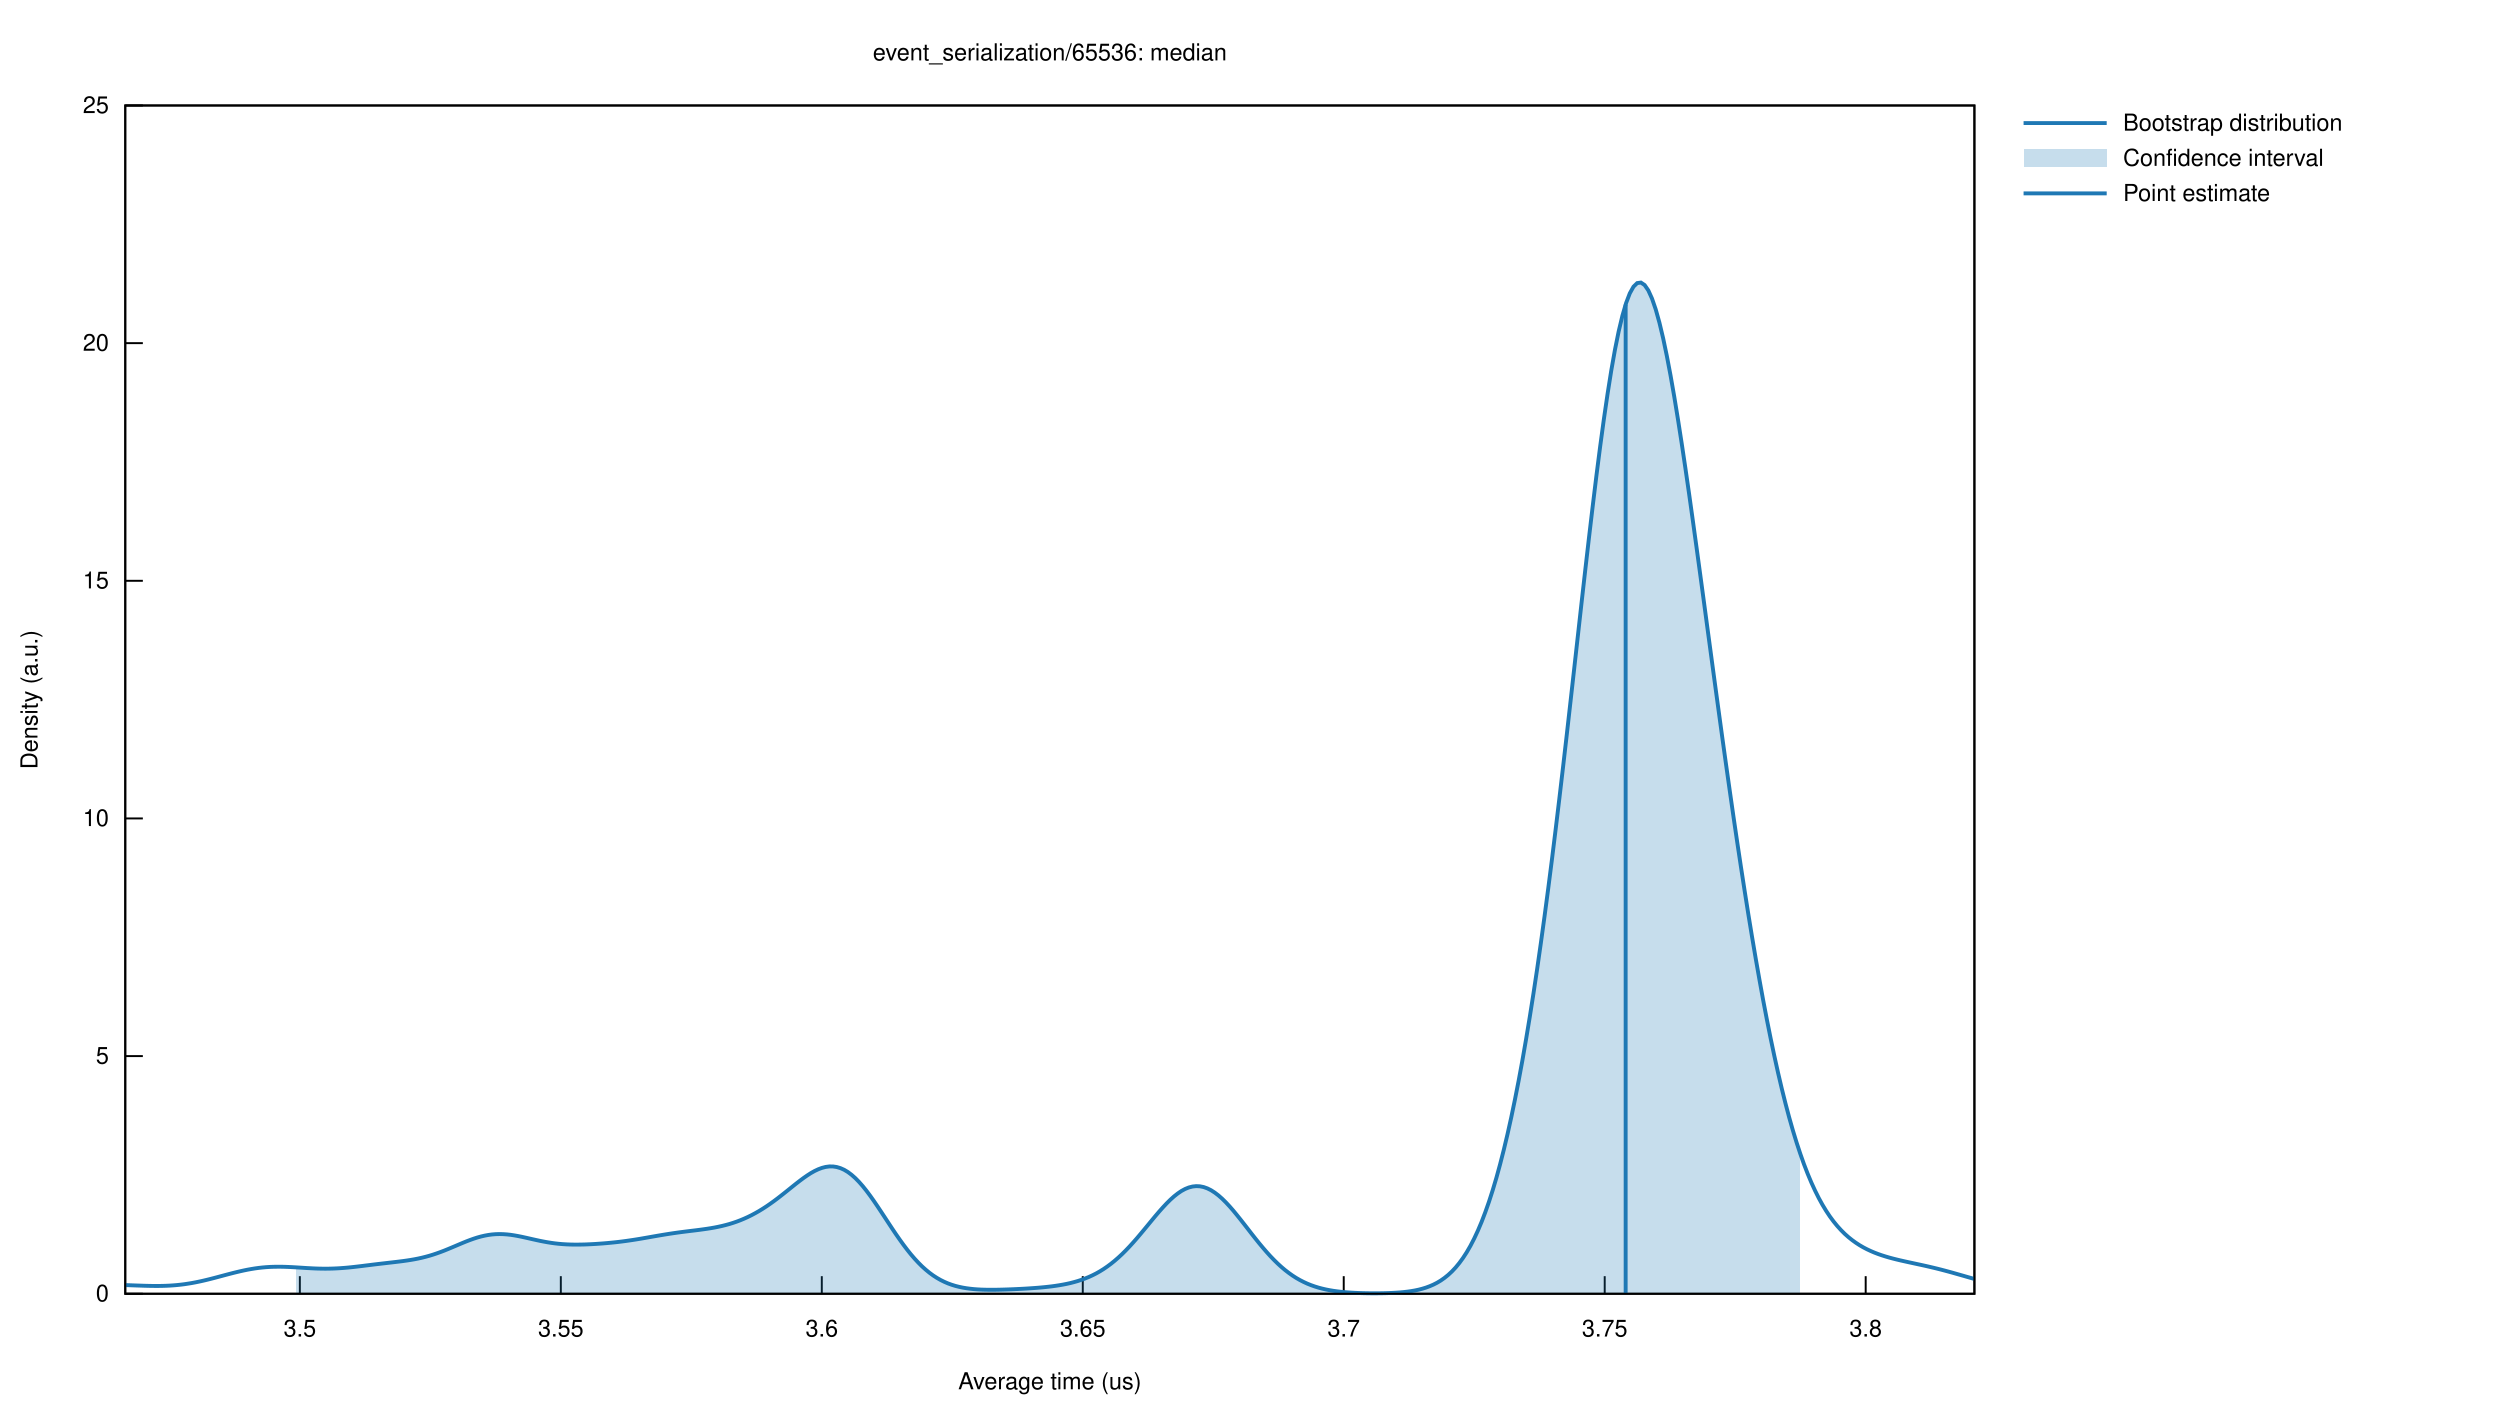
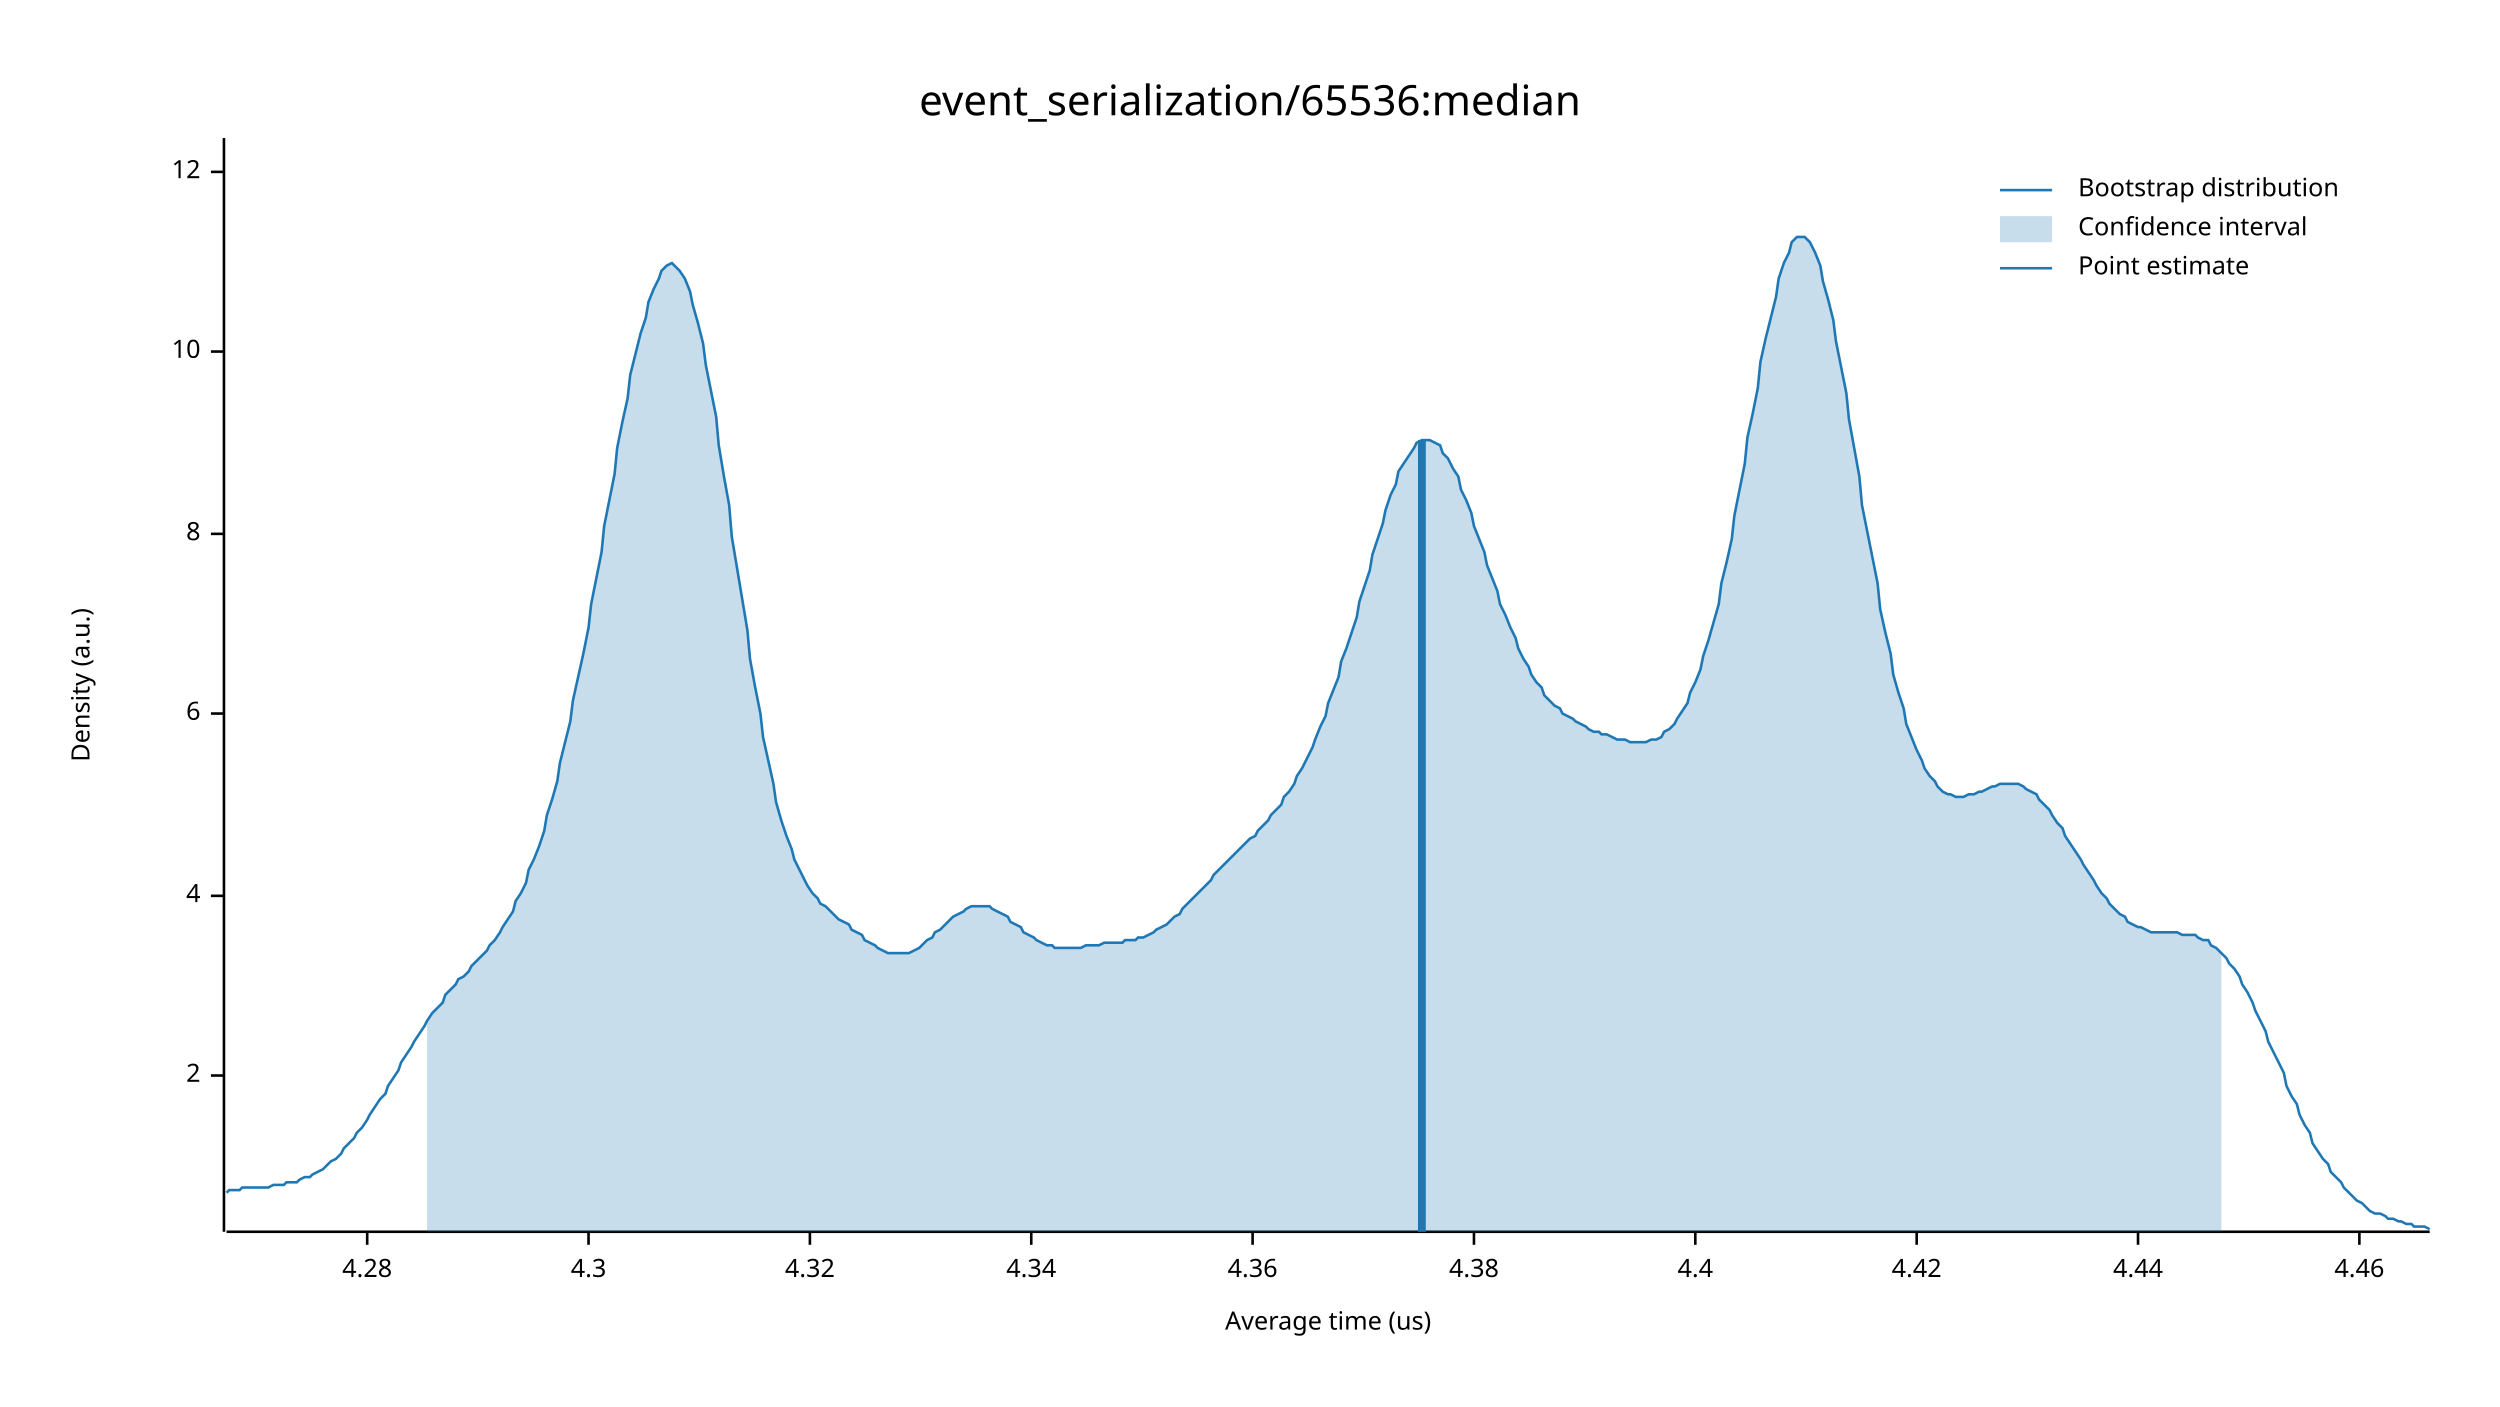
- <svg xmlns="http://www.w3.org/2000/svg" xmlns:xlink="http://www.w3.org/1999/xlink" viewBox="0 0 1280 720">
-   <g id="gnuplot_canvas">
-     <rect x="0" y="0" width="1280" height="720" fill="none" />
-     <defs>
-       <circle id="gpDot" r="0.5" stroke-width="0.5" stroke="currentColor" />
-       <path id="gpPt0" stroke-width="0.222" stroke="currentColor" d="M-1,0 h2 M0,-1 v2" />
-       <path id="gpPt1" stroke-width="0.222" stroke="currentColor" d="M-1,-1 L1,1 M1,-1 L-1,1" />
-       <path id="gpPt2" stroke-width="0.222" stroke="currentColor" d="M-1,0 L1,0 M0,-1 L0,1 M-1,-1 L1,1 M-1,1 L1,-1" />
-       <rect id="gpPt3" stroke-width="0.222" stroke="currentColor" x="-1" y="-1" width="2" height="2" />
-       <rect id="gpPt4" stroke-width="0.222" stroke="currentColor" fill="currentColor" x="-1" y="-1" width="2" height="2" />
-       <circle id="gpPt5" stroke-width="0.222" stroke="currentColor" cx="0" cy="0" r="1" />
-       <use xlink:href="#gpPt5" id="gpPt6" fill="currentColor" stroke="none" />
-       <path id="gpPt7" stroke-width="0.222" stroke="currentColor" d="M0,-1.33 L-1.33,0.67 L1.33,0.67 z" />
-       <use xlink:href="#gpPt7" id="gpPt8" fill="currentColor" stroke="none" />
-       <use xlink:href="#gpPt7" id="gpPt9" stroke="currentColor" transform="rotate(180)" />
-       <use xlink:href="#gpPt9" id="gpPt10" fill="currentColor" stroke="none" />
-       <use xlink:href="#gpPt3" id="gpPt11" stroke="currentColor" transform="rotate(45)" />
-       <use xlink:href="#gpPt11" id="gpPt12" fill="currentColor" stroke="none" />
-       <path id="gpPt13" stroke-width="0.222" stroke="currentColor" d="M0,1.330 L1.265,0.411 L0.782,-1.067 L-0.782,-1.076 L-1.265,0.411 z" />
-       <use xlink:href="#gpPt13" id="gpPt14" fill="currentColor" stroke="none" />
-       <filter id="textbox" filterUnits="objectBoundingBox" x="0" y="0" height="1" width="1">
-         <feFlood flood-color="white" flood-opacity="1" result="bgnd" />
-         <feComposite in="SourceGraphic" in2="bgnd" operator="atop" />
-       </filter>
-       <filter id="greybox" filterUnits="objectBoundingBox" x="0" y="0" height="1" width="1">
-         <feFlood flood-color="lightgrey" flood-opacity="1" result="grey" />
-         <feComposite in="SourceGraphic" in2="grey" operator="atop" />
-       </filter>
-     </defs>
-     <g fill="none" color="white" stroke="currentColor" stroke-width="1.00" stroke-linecap="butt" stroke-linejoin="miter">
- </g>
-     <g fill="none" color="black" stroke="currentColor" stroke-width="1.00" stroke-linecap="butt" stroke-linejoin="miter">
-       <path stroke="black" d="M64.14,662.40 L73.14,662.40  " />
-       <g transform="translate(55.75,666.30)" stroke="none" fill="black" font-family="Helvetica" font-size="12.00" text-anchor="end">
-         <text>
-           <tspan font-family="Helvetica"> 0</tspan>
-         </text>
-       </g>
-     </g>
-     <g fill="none" color="black" stroke="currentColor" stroke-width="1.00" stroke-linecap="butt" stroke-linejoin="miter">
-       <path stroke="black" d="M64.14,540.72 L73.14,540.72  " />
-       <g transform="translate(55.75,544.62)" stroke="none" fill="black" font-family="Helvetica" font-size="12.00" text-anchor="end">
-         <text>
-           <tspan font-family="Helvetica"> 5</tspan>
-         </text>
-       </g>
-     </g>
-     <g fill="none" color="black" stroke="currentColor" stroke-width="1.00" stroke-linecap="butt" stroke-linejoin="miter">
-       <path stroke="black" d="M64.14,419.04 L73.14,419.04  " />
-       <g transform="translate(55.75,422.94)" stroke="none" fill="black" font-family="Helvetica" font-size="12.00" text-anchor="end">
-         <text>
-           <tspan font-family="Helvetica"> 10</tspan>
-         </text>
-       </g>
-     </g>
-     <g fill="none" color="black" stroke="currentColor" stroke-width="1.00" stroke-linecap="butt" stroke-linejoin="miter">
-       <path stroke="black" d="M64.14,297.37 L73.14,297.37  " />
-       <g transform="translate(55.75,301.27)" stroke="none" fill="black" font-family="Helvetica" font-size="12.00" text-anchor="end">
-         <text>
-           <tspan font-family="Helvetica"> 15</tspan>
-         </text>
-       </g>
-     </g>
-     <g fill="none" color="black" stroke="currentColor" stroke-width="1.00" stroke-linecap="butt" stroke-linejoin="miter">
-       <path stroke="black" d="M64.14,175.69 L73.14,175.69  " />
-       <g transform="translate(55.75,179.59)" stroke="none" fill="black" font-family="Helvetica" font-size="12.00" text-anchor="end">
-         <text>
-           <tspan font-family="Helvetica"> 20</tspan>
-         </text>
-       </g>
-     </g>
-     <g fill="none" color="black" stroke="currentColor" stroke-width="1.00" stroke-linecap="butt" stroke-linejoin="miter">
-       <path stroke="black" d="M64.14,54.01 L73.14,54.01  " />
-       <g transform="translate(55.75,57.91)" stroke="none" fill="black" font-family="Helvetica" font-size="12.00" text-anchor="end">
-         <text>
-           <tspan font-family="Helvetica"> 25</tspan>
-         </text>
-       </g>
-     </g>
-     <g fill="none" color="black" stroke="currentColor" stroke-width="1.00" stroke-linecap="butt" stroke-linejoin="miter">
-       <path stroke="black" d="M153.52,662.40 L153.52,653.40  " />
-       <g transform="translate(153.52,684.30)" stroke="none" fill="black" font-family="Helvetica" font-size="12.00" text-anchor="middle">
-         <text>
-           <tspan font-family="Helvetica"> 3.5</tspan>
-         </text>
-       </g>
-     </g>
-     <g fill="none" color="black" stroke="currentColor" stroke-width="1.00" stroke-linecap="butt" stroke-linejoin="miter">
-       <path stroke="black" d="M287.14,662.40 L287.14,653.40  " />
-       <g transform="translate(287.14,684.30)" stroke="none" fill="black" font-family="Helvetica" font-size="12.00" text-anchor="middle">
-         <text>
-           <tspan font-family="Helvetica"> 3.55</tspan>
-         </text>
-       </g>
-     </g>
-     <g fill="none" color="black" stroke="currentColor" stroke-width="1.00" stroke-linecap="butt" stroke-linejoin="miter">
-       <path stroke="black" d="M420.76,662.40 L420.76,653.40  " />
-       <g transform="translate(420.76,684.30)" stroke="none" fill="black" font-family="Helvetica" font-size="12.00" text-anchor="middle">
-         <text>
-           <tspan font-family="Helvetica"> 3.6</tspan>
-         </text>
-       </g>
-     </g>
-     <g fill="none" color="black" stroke="currentColor" stroke-width="1.00" stroke-linecap="butt" stroke-linejoin="miter">
-       <path stroke="black" d="M554.38,662.40 L554.38,653.40  " />
-       <g transform="translate(554.38,684.30)" stroke="none" fill="black" font-family="Helvetica" font-size="12.00" text-anchor="middle">
-         <text>
-           <tspan font-family="Helvetica"> 3.65</tspan>
-         </text>
-       </g>
-     </g>
-     <g fill="none" color="black" stroke="currentColor" stroke-width="1.00" stroke-linecap="butt" stroke-linejoin="miter">
-       <path stroke="black" d="M687.99,662.40 L687.99,653.40  " />
-       <g transform="translate(687.99,684.30)" stroke="none" fill="black" font-family="Helvetica" font-size="12.00" text-anchor="middle">
-         <text>
-           <tspan font-family="Helvetica"> 3.7</tspan>
-         </text>
-       </g>
-     </g>
-     <g fill="none" color="black" stroke="currentColor" stroke-width="1.00" stroke-linecap="butt" stroke-linejoin="miter">
-       <path stroke="black" d="M821.61,662.40 L821.61,653.40  " />
-       <g transform="translate(821.61,684.30)" stroke="none" fill="black" font-family="Helvetica" font-size="12.00" text-anchor="middle">
-         <text>
-           <tspan font-family="Helvetica"> 3.75</tspan>
-         </text>
-       </g>
-     </g>
-     <g fill="none" color="black" stroke="currentColor" stroke-width="1.00" stroke-linecap="butt" stroke-linejoin="miter">
-       <path stroke="black" d="M955.23,662.40 L955.23,653.40  " />
-       <g transform="translate(955.23,684.30)" stroke="none" fill="black" font-family="Helvetica" font-size="12.00" text-anchor="middle">
-         <text>
-           <tspan font-family="Helvetica"> 3.8</tspan>
-         </text>
-       </g>
-     </g>
-     <g fill="none" color="black" stroke="currentColor" stroke-width="1.00" stroke-linecap="butt" stroke-linejoin="miter">
- </g>
-     <g fill="none" color="black" stroke="currentColor" stroke-width="1.00" stroke-linecap="butt" stroke-linejoin="miter">
-       <path stroke="black" d="M64.14,54.01 L64.14,662.40 L1010.90,662.40 L1010.90,54.01 L64.14,54.01 Z  " />
-     </g>
-     <g fill="none" color="black" stroke="currentColor" stroke-width="1.00" stroke-linecap="butt" stroke-linejoin="miter">
-       <g transform="translate(19.18,358.21) rotate(270)" stroke="none" fill="black" font-family="Helvetica" font-size="12.00" text-anchor="middle">
-         <text>
-           <tspan font-family="Helvetica">Density (a.u.)</tspan>
-         </text>
-       </g>
-     </g>
-     <g fill="none" color="black" stroke="currentColor" stroke-width="1.00" stroke-linecap="butt" stroke-linejoin="miter">
-       <g transform="translate(537.52,711.30)" stroke="none" fill="black" font-family="Helvetica" font-size="12.00" text-anchor="middle">
-         <text>
-           <tspan font-family="Helvetica">Average time (us)</tspan>
-         </text>
-       </g>
-     </g>
-     <g fill="none" color="black" stroke="currentColor" stroke-width="1.00" stroke-linecap="butt" stroke-linejoin="miter">
- </g>
-     <g id="gnuplot_plot_1">
-       <g fill="none" color="white" stroke="currentColor" stroke-width="2.00" stroke-linecap="butt" stroke-linejoin="miter">
- </g>
-       <g fill="none" color="black" stroke="currentColor" stroke-width="2.00" stroke-linecap="butt" stroke-linejoin="miter">
-         <g transform="translate(1087.02,66.91)" stroke="none" fill="black" font-family="Helvetica" font-size="12.00" text-anchor="start">
-           <text>
-             <tspan font-family="Helvetica">Bootstrap distribution</tspan>
-           </text>
-         </g>
-       </g>
-       <g fill="none" color="black" stroke="currentColor" stroke-width="2.00" stroke-linecap="butt" stroke-linejoin="miter">
-         <path stroke="rgb( 31, 120, 180)" d="M1036.07,63.01 L1078.63,63.01 M64.14,657.97 L66.04,658.03 L67.93,658.10 L69.83,658.17 L71.73,658.23 L73.63,658.30   L75.52,658.35 L77.42,658.39 L79.32,658.41 L81.22,658.41 L83.11,658.38 L85.01,658.32 L86.91,658.23 L88.81,658.10   L90.70,657.94 L92.60,657.74 L94.50,657.50 L96.39,657.21 L98.29,656.90 L100.19,656.54 L102.09,656.15 L103.98,655.73   L105.88,655.28 L107.78,654.81 L109.68,654.32 L111.57,653.82 L113.47,653.31 L115.37,652.80 L117.26,652.30 L119.16,651.81   L121.06,651.34 L122.96,650.89 L124.85,650.47 L126.75,650.08 L128.65,649.74 L130.55,649.43 L132.44,649.17 L134.34,648.96   L136.24,648.79 L138.14,648.67 L140.03,648.60 L141.93,648.57 L143.83,648.57 L145.72,648.61 L147.62,648.68 L149.52,648.77   L151.42,648.88 L153.31,649.00 L155.21,649.12 L157.11,649.24 L159.01,649.34 L160.90,649.44 L162.80,649.51 L164.70,649.55   L166.59,649.57 L168.49,649.55 L170.39,649.50 L172.29,649.42 L174.18,649.31 L176.08,649.17 L177.98,649.01 L179.88,648.82   L181.77,648.61 L183.67,648.39 L185.57,648.16 L187.47,647.92 L189.36,647.69 L191.26,647.45 L193.16,647.22 L195.05,647.00   L196.95,646.78 L198.85,646.56 L200.75,646.34 L202.64,646.12 L204.54,645.89 L206.44,645.65 L208.34,645.38 L210.23,645.09   L212.13,644.76 L214.03,644.39 L215.93,643.97 L217.82,643.50 L219.72,642.98 L221.62,642.40 L223.51,641.77 L225.41,641.09   L227.31,640.37 L229.21,639.60 L231.10,638.81 L233.00,638.01 L234.90,637.20 L236.80,636.40 L238.69,635.63 L240.59,634.90   L242.49,634.22 L244.38,633.61 L246.28,633.08 L248.18,632.64 L250.08,632.29 L251.97,632.04 L253.87,631.89 L255.77,631.84   L257.67,631.89 L259.56,632.02 L261.46,632.23 L263.36,632.52 L265.26,632.86 L267.15,633.24 L269.05,633.66 L270.95,634.09   L272.84,634.52 L274.74,634.94 L276.64,635.35 L278.54,635.72 L280.43,636.06 L282.33,636.36 L284.23,636.62 L286.13,636.83   L288.02,636.99 L289.92,637.11 L291.82,637.19 L293.72,637.23 L295.61,637.24 L297.51,637.21 L299.41,637.17 L301.30,637.09   L303.20,637.00 L305.10,636.89 L307.00,636.76 L308.89,636.62 L310.79,636.46 L312.69,636.28 L314.59,636.09 L316.48,635.88   L318.38,635.65 L320.28,635.40 L322.17,635.13 L324.07,634.85 L325.97,634.55 L327.87,634.24 L329.76,633.91 L331.66,633.58   L333.56,633.24 L335.46,632.91 L337.35,632.58 L339.25,632.26 L341.15,631.95 L343.05,631.65 L344.94,631.37 L346.84,631.10   L348.74,630.84 L350.63,630.60 L352.53,630.36 L354.43,630.13 L356.33,629.90 L358.22,629.66 L360.12,629.40 L362.02,629.13   L363.92,628.83 L365.81,628.50 L367.71,628.12 L369.61,627.70 L371.50,627.23 L373.40,626.71 L375.30,626.12 L377.20,625.47   L379.09,624.75 L380.99,623.96 L382.89,623.10 L384.79,622.16 L386.68,621.15 L388.58,620.07 L390.48,618.91 L392.38,617.68   L394.27,616.38 L396.17,615.02 L398.07,613.60 L399.96,612.13 L401.86,610.63 L403.76,609.11 L405.66,607.58 L407.55,606.07   L409.45,604.60 L411.35,603.18 L413.25,601.86 L415.14,600.64 L417.04,599.57 L418.94,598.67 L420.84,597.96 L422.73,597.47   L424.63,597.22 L426.53,597.23 L428.42,597.52 L430.32,598.09 L432.22,598.94 L434.12,600.08 L436.01,601.50 L437.91,603.18   L439.81,605.12 L441.71,607.28 L443.60,609.64 L445.50,612.18 L447.40,614.86 L449.29,617.64 L451.19,620.50 L453.09,623.39   L454.99,626.29 L456.88,629.16 L458.78,631.98 L460.68,634.71 L462.58,637.34 L464.47,639.84 L466.37,642.21 L468.27,644.42   L470.17,646.47 L472.06,648.36 L473.96,650.07 L475.86,651.63 L477.75,653.02 L479.65,654.25 L481.55,655.34 L483.45,656.28   L485.34,657.10 L487.24,657.79 L489.14,658.38 L491.04,658.86 L492.93,659.26 L494.83,659.58 L496.73,659.83 L498.63,660.03   L500.52,660.17 L502.42,660.27 L504.32,660.33 L506.21,660.36 L508.11,660.36 L510.01,660.35 L511.91,660.31 L513.80,660.26   L515.70,660.20 L517.60,660.13 L519.50,660.05 L521.39,659.96 L523.29,659.87 L525.19,659.76 L527.08,659.64 L528.98,659.51   L530.88,659.37 L532.78,659.21 L534.67,659.03 L536.57,658.83 L538.47,658.61 L540.37,658.35 L542.26,658.06 L544.16,657.73   L546.06,657.36 L547.96,656.94 L549.85,656.45 L551.75,655.91 L553.65,655.29 L555.54,654.60 L557.44,653.83 L559.34,652.96   L561.24,652.00 L563.13,650.93 L565.03,649.75 L566.93,648.45 L568.83,647.04 L570.72,645.51 L572.62,643.86 L574.52,642.09   L576.41,640.21 L578.31,638.22 L580.21,636.13 L582.11,633.97 L584.00,631.73 L585.90,629.45 L587.80,627.15 L589.70,624.84   L591.59,622.56 L593.49,620.34 L595.39,618.20 L597.29,616.17 L599.18,614.29 L601.08,612.58 L602.98,611.08 L604.87,609.79   L606.77,608.76 L608.67,607.99 L610.57,607.50 L612.46,607.30 L614.36,607.39 L616.26,607.77 L618.16,608.45 L620.05,609.39   L621.95,610.61 L623.85,612.06 L625.75,613.74 L627.64,615.61 L629.54,617.65 L631.44,619.83 L633.33,622.13 L635.23,624.50   L637.13,626.92 L639.03,629.36 L640.92,631.80 L642.82,634.21 L644.72,636.57 L646.62,638.85 L648.51,641.04 L650.41,643.14   L652.31,645.11 L654.20,646.97 L656.10,648.70 L658.00,650.30 L659.90,651.76 L661.79,653.10 L663.69,654.32 L665.59,655.41   L667.49,656.38 L669.38,657.25 L671.28,658.01 L673.18,658.68 L675.08,659.27 L676.97,659.77 L678.87,660.21 L680.77,660.58   L682.66,660.90 L684.56,661.16 L686.46,661.39 L688.36,661.57 L690.25,661.73 L692.15,661.85 L694.05,661.95 L695.95,662.03   L697.84,662.09 L699.74,662.13 L701.64,662.16 L703.54,662.17 L705.43,662.16 L707.33,662.14 L709.23,662.10 L711.12,662.04   L713.02,661.96 L714.92,661.85 L716.82,661.72 L718.71,661.54 L720.61,661.32 L722.51,661.05 L724.41,660.72 L726.30,660.32   L728.20,659.83 L730.10,659.25 L731.99,658.55 L733.89,657.73 L735.79,656.76 L737.69,655.62 L739.58,654.29 L741.48,652.76   L743.38,650.99 L745.28,648.97 L747.17,646.67 L749.07,644.07 L750.97,641.14 L752.87,637.85 L754.76,634.19 L756.66,630.12   L758.56,625.64 L760.45,620.70 L762.35,615.31 L764.25,609.42 L766.15,603.04 L768.04,596.14 L769.94,588.71 L771.84,580.72   L773.74,572.18 L775.63,563.08 L777.53,553.39 L779.43,543.12 L781.32,532.26 L783.22,520.80 L785.12,508.75 L787.02,496.12   L788.91,482.90 L790.81,469.11 L792.71,454.77 L794.61,439.91 L796.50,424.56 L798.40,408.76 L800.30,392.57 L802.20,376.06   L804.09,359.29 L805.99,342.36 L807.89,325.36 L809.78,308.41 L811.68,291.62 L813.58,275.11 L815.48,259.03 L817.37,243.51   L819.27,228.69 L821.17,214.70 L823.07,201.68 L824.96,189.76 L826.86,179.06 L828.76,169.67 L830.66,161.68 L832.55,155.18   L834.45,150.20 L836.35,146.78 L838.24,144.94 L840.14,144.67 L842.04,145.93 L843.94,148.68 L845.83,152.87 L847.73,158.41   L849.63,165.22 L851.53,173.20 L853.42,182.24 L855.32,192.24 L857.22,203.09 L859.11,214.67 L861.01,226.89 L862.91,239.63   L864.81,252.80 L866.70,266.31 L868.60,280.08 L870.50,294.03 L872.40,308.09 L874.29,322.20 L876.19,336.30 L878.09,350.35   L879.99,364.30 L881.88,378.11 L883.78,391.74 L885.68,405.17 L887.57,418.35 L889.47,431.27 L891.37,443.90 L893.27,456.20   L895.16,468.16 L897.06,479.75 L898.96,490.96 L900.86,501.76 L902.75,512.14 L904.65,522.08 L906.55,531.57 L908.45,540.60   L910.34,549.16 L912.24,557.25 L914.14,564.87 L916.03,572.01 L917.93,578.69 L919.83,584.91 L921.73,590.68 L923.62,596.03   L925.52,600.95 L927.42,605.48 L929.32,609.62 L931.21,613.41 L933.11,616.86 L935.01,620.00 L936.90,622.84 L938.80,625.41   L940.70,627.73 L942.60,629.82 L944.49,631.71 L946.39,633.40 L948.29,634.92 L950.19,636.29 L952.08,637.52 L953.98,638.63   L955.88,639.62 L957.78,640.51 L959.67,641.32 L961.57,642.05 L963.47,642.71 L965.36,643.31 L967.26,643.87 L969.16,644.38   L971.06,644.86 L972.95,645.31 L974.85,645.74 L976.75,646.16 L978.65,646.57 L980.54,646.98 L982.44,647.39 L984.34,647.80   L986.23,648.22 L988.13,648.66 L990.03,649.11 L991.93,649.57 L993.82,650.05 L995.72,650.55 L997.62,651.06 L999.52,651.58   L1001.41,652.12 L1003.31,652.66 L1005.21,653.20 L1007.11,653.75 L1009.00,654.29 L1010.90,654.83  " />
-       </g>
-     </g>
-     <g id="gnuplot_plot_2">
-       <g fill="none" color="white" stroke="rgb( 31, 120, 180)" stroke-width="1.00" stroke-linecap="butt" stroke-linejoin="miter">
- </g>
-       <g fill="none" color="black" stroke="currentColor" stroke-width="1.00" stroke-linecap="butt" stroke-linejoin="miter">
-         <g transform="translate(1087.02,84.91)" stroke="none" fill="black" font-family="Helvetica" font-size="12.00" text-anchor="start">
-           <text>
-             <tspan font-family="Helvetica">Confidence interval</tspan>
-           </text>
-         </g>
-       </g>
-       <g fill="none" color="black" stroke="currentColor" stroke-width="1.00" stroke-linecap="butt" stroke-linejoin="miter">
-         <g stroke="none" shape-rendering="crispEdges">
-           <polygon fill="rgb( 31, 120, 180)" fill-opacity="0.25" points="1036.07,85.51 1078.63,85.51 1078.63,76.51 1036.07,76.51 " />
-           <polygon fill="rgb( 31, 120, 180)" fill-opacity="0.25" points="151.42,648.88 153.31,649.00 155.21,649.12 157.11,649.24 159.01,649.34 160.90,649.44 162.80,649.51 164.70,649.55 166.59,649.57 168.49,649.55 170.39,649.50 172.29,649.42 174.18,649.31 176.08,649.17 177.98,649.01 179.88,648.82 181.77,648.61 183.67,648.39 185.57,648.16 187.47,647.92 189.36,647.69 191.26,647.45 193.16,647.22 195.05,647.00 196.95,646.78 198.85,646.56 200.75,646.34 202.64,646.12 204.54,645.89 206.44,645.65 208.34,645.38 210.23,645.09 212.13,644.76 214.03,644.39 215.93,643.97 217.82,643.50 219.72,642.98 221.62,642.40 223.51,641.77 225.41,641.09 227.31,640.37 229.21,639.60 231.10,638.81 233.00,638.01 234.90,637.20 236.80,636.40 238.69,635.63 240.59,634.90 242.49,634.22 244.38,633.61 246.28,633.08 248.18,632.64 250.08,632.29 251.97,632.04 253.87,631.89 255.77,631.84 257.67,631.89 259.56,632.02 261.46,632.23 263.36,632.52 265.26,632.86 267.15,633.24 269.05,633.66 270.95,634.09 272.84,634.52 274.74,634.94 276.64,635.35 278.54,635.72 280.43,636.06 282.33,636.36 284.23,636.62 286.13,636.83 288.02,636.99 289.92,637.11 291.82,637.19 293.72,637.23 295.61,637.24 297.51,637.21 299.41,637.17 301.30,637.09 303.20,637.00 305.10,636.89 307.00,636.76 308.89,636.62 310.79,636.46 312.69,636.28 314.59,636.09 316.48,635.88 318.38,635.65 320.28,635.40 322.17,635.13 324.07,634.85 325.97,634.55 327.87,634.24 329.76,633.91 331.66,633.58 333.56,633.24 335.46,632.91 337.35,632.58 339.25,632.26 341.15,631.95 343.05,631.65 344.94,631.37 346.84,631.10 348.74,630.84 350.63,630.60 352.53,630.36 354.43,630.13 356.33,629.90 358.22,629.66 360.12,629.40 362.02,629.13 363.92,628.83 365.81,628.50 367.71,628.12 369.61,627.70 371.50,627.23 373.40,626.71 375.30,626.12 377.20,625.47 379.09,624.75 380.99,623.96 382.89,623.10 384.79,622.16 386.68,621.15 388.58,620.07 390.48,618.91 392.38,617.68 394.27,616.38 396.17,615.02 398.07,613.60 399.96,612.13 401.86,610.63 403.76,609.11 405.66,607.58 407.55,606.07 409.45,604.60 411.35,603.18 413.25,601.86 415.14,600.64 417.04,599.57 418.94,598.67 420.84,597.96 422.73,597.47 424.63,597.22 426.53,597.23 428.42,597.52 430.32,598.09 432.22,598.94 434.12,600.08 436.01,601.50 437.91,603.18 439.81,605.12 441.71,607.28 443.60,609.64 445.50,612.18 447.40,614.86 449.29,617.64 451.19,620.50 453.09,623.39 454.99,626.29 456.88,629.16 458.78,631.98 460.68,634.71 462.58,637.34 464.47,639.84 466.37,642.21 468.27,644.42 470.17,646.47 472.06,648.36 473.96,650.07 475.86,651.63 477.75,653.02 479.65,654.25 481.55,655.34 483.45,656.28 485.34,657.10 487.24,657.79 489.14,658.38 491.04,658.86 492.93,659.26 494.83,659.58 496.73,659.83 498.63,660.03 500.52,660.17 502.42,660.27 504.32,660.33 506.21,660.36 508.11,660.36 510.01,660.35 511.91,660.31 513.80,660.26 515.70,660.20 517.60,660.13 519.50,660.05 521.39,659.96 523.29,659.87 525.19,659.76 527.08,659.64 528.98,659.51 530.88,659.37 532.78,659.21 534.67,659.03 536.57,658.83 538.47,658.61 540.37,658.35 542.26,658.06 544.16,657.73 546.06,657.36 547.96,656.94 549.85,656.45 551.75,655.91 553.65,655.29 555.54,654.60 557.44,653.83 559.34,652.96 561.24,652.00 563.13,650.93 565.03,649.75 566.93,648.45 568.83,647.04 570.72,645.51 572.62,643.86 574.52,642.09 576.41,640.21 578.31,638.22 580.21,636.13 582.11,633.97 584.00,631.73 585.90,629.45 587.80,627.15 589.70,624.84 591.59,622.56 593.49,620.34 595.39,618.20 597.29,616.17 599.18,614.29 601.08,612.58 602.98,611.08 604.87,609.79 606.77,608.76 608.67,607.99 610.57,607.50 612.46,607.30 614.36,607.39 616.26,607.77 618.16,608.45 620.05,609.39 621.95,610.61 623.85,612.06 625.75,613.74 627.64,615.61 629.54,617.65 631.44,619.83 633.33,622.13 635.23,624.50 637.13,626.92 639.03,629.36 640.92,631.80 642.82,634.21 644.72,636.57 646.62,638.85 648.51,641.04 650.41,643.14 652.31,645.11 654.20,646.97 656.10,648.70 658.00,650.30 659.90,651.76 661.79,653.10 663.69,654.32 665.59,655.41 667.49,656.38 669.38,657.25 671.28,658.01 673.18,658.68 675.08,659.27 676.97,659.77 678.87,660.21 680.77,660.58 682.66,660.90 684.56,661.16 686.46,661.39 688.36,661.57 690.25,661.73 692.15,661.85 694.05,661.95 695.95,662.03 697.84,662.09 699.74,662.13 701.64,662.16 703.54,662.17 705.43,662.16 707.33,662.14 709.23,662.10 711.12,662.04 713.02,661.96 714.92,661.85 716.82,661.72 718.71,661.54 720.61,661.32 722.51,661.05 724.41,660.72 726.30,660.32 728.20,659.83 730.10,659.25 731.99,658.55 733.89,657.73 735.79,656.76 737.69,655.62 739.58,654.29 741.48,652.76 743.38,650.99 745.28,648.97 747.17,646.67 749.07,644.07 750.97,641.14 752.87,637.85 754.76,634.19 756.66,630.12 758.56,625.64 760.45,620.70 762.35,615.31 764.25,609.42 766.15,603.04 768.04,596.14 769.94,588.71 771.84,580.72 773.74,572.18 775.63,563.08 777.53,553.39 779.43,543.12 781.32,532.26 783.22,520.80 785.12,508.75 787.02,496.12 788.91,482.90 790.81,469.11 792.71,454.77 794.61,439.91 796.50,424.56 798.40,408.76 800.30,392.57 802.20,376.06 804.09,359.29 805.99,342.36 807.89,325.36 809.78,308.41 811.68,291.62 813.58,275.11 815.48,259.03 817.37,243.51 819.27,228.69 821.17,214.70 823.07,201.68 824.96,189.76 826.86,179.06 828.76,169.67 830.66,161.68 832.55,155.18 834.45,150.20 836.35,146.78 838.24,144.94 840.14,144.67 842.04,145.93 843.94,148.68 845.83,152.87 847.73,158.41 849.63,165.22 851.53,173.20 853.42,182.24 855.32,192.24 857.22,203.09 859.11,214.67 861.01,226.89 862.91,239.63 864.81,252.80 866.70,266.31 868.60,280.08 870.50,294.03 872.40,308.09 874.29,322.20 876.19,336.30 878.09,350.35 879.99,364.30 881.88,378.11 883.78,391.74 885.68,405.17 887.57,418.35 889.47,431.27 891.37,443.90 893.27,456.20 895.16,468.16 897.06,479.75 898.96,490.96 900.86,501.76 902.75,512.14 904.65,522.08 906.55,531.57 908.45,540.60 910.34,549.16 912.24,557.25 914.14,564.87 916.03,572.01 917.93,578.69 919.83,584.91 921.73,590.68 921.73,662.40 919.83,662.40 917.93,662.40 916.03,662.40 914.14,662.40 912.24,662.40 910.34,662.40 908.45,662.40 906.55,662.40 904.65,662.40 902.75,662.40 900.86,662.40 898.96,662.40 897.06,662.40 895.16,662.40 893.27,662.40 891.37,662.40 889.47,662.40 887.57,662.40 885.68,662.40 883.78,662.40 881.88,662.40 879.99,662.40 878.09,662.40 876.19,662.40 874.29,662.40 872.40,662.40 870.50,662.40 868.60,662.40 866.70,662.40 864.81,662.40 862.91,662.40 861.01,662.40 859.11,662.40 857.22,662.40 855.32,662.40 853.42,662.40 851.53,662.40 849.63,662.40 847.73,662.40 845.83,662.40 843.94,662.40 842.04,662.40 840.14,662.40 838.24,662.40 836.35,662.40 834.45,662.40 832.55,662.40 830.66,662.40 828.76,662.40 826.86,662.40 824.96,662.40 823.07,662.40 821.17,662.40 819.27,662.40 817.37,662.40 815.48,662.40 813.58,662.40 811.68,662.40 809.78,662.40 807.89,662.40 805.99,662.40 804.09,662.40 802.20,662.40 800.30,662.40 798.40,662.40 796.50,662.40 794.61,662.40 792.71,662.40 790.81,662.40 788.91,662.40 787.02,662.40 785.12,662.40 783.22,662.40 781.32,662.40 779.43,662.40 777.53,662.40 775.63,662.40 773.74,662.40 771.84,662.40 769.94,662.40 768.04,662.40 766.15,662.40 764.25,662.40 762.35,662.40 760.45,662.40 758.56,662.40 756.66,662.40 754.76,662.40 752.87,662.40 750.97,662.40 749.07,662.40 747.17,662.40 745.28,662.40 743.38,662.40 741.48,662.40 739.58,662.40 737.69,662.40 735.79,662.40 733.89,662.40 731.99,662.40 730.10,662.40 728.20,662.40 726.30,662.40 724.41,662.40 722.51,662.40 720.61,662.40 718.71,662.40 716.82,662.40 714.92,662.40 713.02,662.40 711.12,662.40 709.23,662.40 707.33,662.40 705.43,662.40 703.54,662.40 701.64,662.40 699.74,662.40 697.84,662.40 695.95,662.40 694.05,662.40 692.15,662.40 690.25,662.40 688.36,662.40 686.46,662.40 684.56,662.40 682.66,662.40 680.77,662.40 678.87,662.40 676.97,662.40 675.08,662.40 673.18,662.40 671.28,662.40 669.38,662.40 667.49,662.40 665.59,662.40 663.69,662.40 661.79,662.40 659.90,662.40 658.00,662.40 656.10,662.40 654.20,662.40 652.31,662.40 650.41,662.40 648.51,662.40 646.62,662.40 644.72,662.40 642.82,662.40 640.92,662.40 639.03,662.40 637.13,662.40 635.23,662.40 633.33,662.40 631.44,662.40 629.54,662.40 627.64,662.40 625.75,662.40 623.85,662.40 621.95,662.40 620.05,662.40 618.16,662.40 616.26,662.40 614.36,662.40 612.46,662.40 610.57,662.40 608.67,662.40 606.77,662.40 604.87,662.40 602.98,662.40 601.08,662.40 599.18,662.40 597.29,662.40 595.39,662.40 593.49,662.40 591.59,662.40 589.70,662.40 587.80,662.40 585.90,662.40 584.00,662.40 582.11,662.40 580.21,662.40 578.31,662.40 576.41,662.40 574.52,662.40 572.62,662.40 570.72,662.40 568.83,662.40 566.93,662.40 565.03,662.40 563.13,662.40 561.24,662.40 559.34,662.40 557.44,662.40 555.54,662.40 553.65,662.40 551.75,662.40 549.85,662.40 547.96,662.40 546.06,662.40 544.16,662.40 542.26,662.40 540.37,662.40 538.47,662.40 536.57,662.40 534.67,662.40 532.78,662.40 530.88,662.40 528.98,662.40 527.08,662.40 525.19,662.40 523.29,662.40 521.39,662.40 519.50,662.40 517.60,662.40 515.70,662.40 513.80,662.40 511.91,662.40 510.01,662.40 508.11,662.40 506.21,662.40 504.32,662.40 502.42,662.40 500.52,662.40 498.63,662.40 496.73,662.40 494.83,662.40 492.93,662.40 491.04,662.40 489.14,662.40 487.24,662.40 485.34,662.40 483.45,662.40 481.55,662.40 479.65,662.40 477.75,662.40 475.86,662.40 473.96,662.40 472.06,662.40 470.17,662.40 468.27,662.40 466.37,662.40 464.47,662.40 462.58,662.40 460.68,662.40 458.78,662.40 456.88,662.40 454.99,662.40 453.09,662.40 451.19,662.40 449.29,662.40 447.40,662.40 445.50,662.40 443.60,662.40 441.71,662.40 439.81,662.40 437.91,662.40 436.01,662.40 434.12,662.40 432.22,662.40 430.32,662.40 428.42,662.40 426.53,662.40 424.63,662.40 422.73,662.40 420.84,662.40 418.94,662.40 417.04,662.40 415.14,662.40 413.25,662.40 411.35,662.40 409.45,662.40 407.55,662.40 405.66,662.40 403.76,662.40 401.86,662.40 399.96,662.40 398.07,662.40 396.17,662.40 394.27,662.40 392.38,662.40 390.48,662.40 388.58,662.40 386.68,662.40 384.79,662.40 382.89,662.40 380.99,662.40 379.09,662.40 377.20,662.40 375.30,662.40 373.40,662.40 371.50,662.40 369.61,662.40 367.71,662.40 365.81,662.40 363.92,662.40 362.02,662.40 360.12,662.40 358.22,662.40 356.33,662.40 354.43,662.40 352.53,662.40 350.63,662.40 348.74,662.40 346.84,662.40 344.94,662.40 343.05,662.40 341.15,662.40 339.25,662.40 337.35,662.40 335.46,662.40 333.56,662.40 331.66,662.40 329.76,662.40 327.87,662.40 325.97,662.40 324.07,662.40 322.17,662.40 320.28,662.40 318.38,662.40 316.48,662.40 314.59,662.40 312.69,662.40 310.79,662.40 308.89,662.40 307.00,662.40 305.10,662.40 303.20,662.40 301.30,662.40 299.41,662.40 297.51,662.40 295.61,662.40 293.72,662.40 291.82,662.40 289.92,662.40 288.02,662.40 286.13,662.40 284.23,662.40 282.33,662.40 280.43,662.40 278.54,662.40 276.64,662.40 274.74,662.40 272.84,662.40 270.95,662.40 269.05,662.40 267.15,662.40 265.26,662.40 263.36,662.40 261.46,662.40 259.56,662.40 257.67,662.40 255.77,662.40 253.87,662.40 251.97,662.40 250.08,662.40 248.18,662.40 246.28,662.40 244.38,662.40 242.49,662.40 240.59,662.40 238.69,662.40 236.80,662.40 234.90,662.40 233.00,662.40 231.10,662.40 229.21,662.40 227.31,662.40 225.41,662.40 223.51,662.40 221.62,662.40 219.72,662.40 217.82,662.40 215.93,662.40 214.03,662.40 212.13,662.40 210.23,662.40 208.34,662.40 206.44,662.40 204.54,662.40 202.64,662.40 200.75,662.40 198.85,662.40 196.95,662.40 195.05,662.40 193.16,662.40 191.26,662.40 189.36,662.40 187.47,662.40 185.57,662.40 183.67,662.40 181.77,662.40 179.88,662.40 177.98,662.40 176.08,662.40 174.18,662.40 172.29,662.40 170.39,662.40 168.49,662.40 166.59,662.40 164.70,662.40 162.80,662.40 160.90,662.40 159.01,662.40 157.11,662.40 155.21,662.40 153.31,662.40 151.42,662.40 " />
-         </g>
-       </g>
-     </g>
-     <g id="gnuplot_plot_3">
-       <g fill="none" color="white" stroke="rgb( 31, 120, 180)" stroke-width="2.00" stroke-linecap="butt" stroke-linejoin="miter">
- </g>
-       <g fill="none" color="black" stroke="currentColor" stroke-width="2.00" stroke-linecap="butt" stroke-linejoin="miter">
-         <g transform="translate(1087.02,102.91)" stroke="none" fill="black" font-family="Helvetica" font-size="12.00" text-anchor="start">
-           <text>
-             <tspan font-family="Helvetica">Point estimate</tspan>
-           </text>
-         </g>
-       </g>
-       <g fill="none" color="black" stroke="currentColor" stroke-width="2.00" stroke-linecap="butt" stroke-linejoin="miter">
-         <path stroke="rgb( 31, 120, 180)" d="M1036.07,99.01 L1078.63,99.01 M832.33,662.40 L832.33,155.94  " />
-       </g>
-     </g>
-     <g fill="none" color="black" stroke="currentColor" stroke-width="2.00" stroke-linecap="butt" stroke-linejoin="miter">
- </g>
-     <g fill="none" color="black" stroke="black" stroke-width="1.00" stroke-linecap="butt" stroke-linejoin="miter">
- </g>
-     <g fill="none" color="black" stroke="currentColor" stroke-width="1.00" stroke-linecap="butt" stroke-linejoin="miter">
-       <path stroke="black" d="M64.14,54.01 L64.14,662.40 L1010.90,662.40 L1010.90,54.01 L64.14,54.01 Z  " />
-     </g>
-     <g fill="none" color="black" stroke="currentColor" stroke-width="1.00" stroke-linecap="butt" stroke-linejoin="miter">
-       <g transform="translate(537.52,30.91)" stroke="none" fill="black" font-family="Helvetica" font-size="12.00" text-anchor="middle">
-         <text>
-           <tspan font-family="Helvetica">event_serialization/65536: median</tspan>
-         </text>
-       </g>
-     </g>
-     <g fill="none" color="black" stroke="currentColor" stroke-width="1.00" stroke-linecap="butt" stroke-linejoin="miter">
- </g>
-   </g>
+ <svg xmlns="http://www.w3.org/2000/svg" width="960" height="540" viewBox="0 0 960 540">
+   <text x="480" y="32" dy="0.76em" text-anchor="middle" font-family="sans-serif" font-size="16.129" opacity="1" fill="#000000">
+ event_serialization/65536:median
+ </text>
+   <text x="27" y="263" dy="0.76em" text-anchor="middle" font-family="sans-serif" font-size="9.677" opacity="1" fill="#000000" transform="rotate(270, 27, 263)">
+ Density (a.u.)
+ </text>
+   <text x="510" y="513" dy="-0.5ex" text-anchor="middle" font-family="sans-serif" font-size="9.677" opacity="1" fill="#000000">
+ Average time (us)
+ </text>
+   <polyline fill="none" opacity="1" stroke="#000000" stroke-width="1" points="86,53 86,473 " />
+   <text x="77" y="413" dy="0.5ex" text-anchor="end" font-family="sans-serif" font-size="9.677" opacity="1" fill="#000000">
+ 2
+ </text>
+   <polyline fill="none" opacity="1" stroke="#000000" stroke-width="1" points="81,413 86,413 " />
+   <text x="77" y="344" dy="0.5ex" text-anchor="end" font-family="sans-serif" font-size="9.677" opacity="1" fill="#000000">
+ 4
+ </text>
+   <polyline fill="none" opacity="1" stroke="#000000" stroke-width="1" points="81,344 86,344 " />
+   <text x="77" y="274" dy="0.5ex" text-anchor="end" font-family="sans-serif" font-size="9.677" opacity="1" fill="#000000">
+ 6
+ </text>
+   <polyline fill="none" opacity="1" stroke="#000000" stroke-width="1" points="81,274 86,274 " />
+   <text x="77" y="205" dy="0.5ex" text-anchor="end" font-family="sans-serif" font-size="9.677" opacity="1" fill="#000000">
+ 8
+ </text>
+   <polyline fill="none" opacity="1" stroke="#000000" stroke-width="1" points="81,205 86,205 " />
+   <text x="77" y="135" dy="0.5ex" text-anchor="end" font-family="sans-serif" font-size="9.677" opacity="1" fill="#000000">
+ 10
+ </text>
+   <polyline fill="none" opacity="1" stroke="#000000" stroke-width="1" points="81,135 86,135 " />
+   <text x="77" y="66" dy="0.5ex" text-anchor="end" font-family="sans-serif" font-size="9.677" opacity="1" fill="#000000">
+ 12
+ </text>
+   <polyline fill="none" opacity="1" stroke="#000000" stroke-width="1" points="81,66 86,66 " />
+   <polyline fill="none" opacity="1" stroke="#000000" stroke-width="1" points="87,473 933,473 " />
+   <text x="141" y="483" dy="0.76em" text-anchor="middle" font-family="sans-serif" font-size="9.677" opacity="1" fill="#000000">
+ 4.28
+ </text>
+   <polyline fill="none" opacity="1" stroke="#000000" stroke-width="1" points="141,473 141,478 " />
+   <text x="226" y="483" dy="0.76em" text-anchor="middle" font-family="sans-serif" font-size="9.677" opacity="1" fill="#000000">
+ 4.3
+ </text>
+   <polyline fill="none" opacity="1" stroke="#000000" stroke-width="1" points="226,473 226,478 " />
+   <text x="311" y="483" dy="0.76em" text-anchor="middle" font-family="sans-serif" font-size="9.677" opacity="1" fill="#000000">
+ 4.32
+ </text>
+   <polyline fill="none" opacity="1" stroke="#000000" stroke-width="1" points="311,473 311,478 " />
+   <text x="396" y="483" dy="0.76em" text-anchor="middle" font-family="sans-serif" font-size="9.677" opacity="1" fill="#000000">
+ 4.34
+ </text>
+   <polyline fill="none" opacity="1" stroke="#000000" stroke-width="1" points="396,473 396,478 " />
+   <text x="481" y="483" dy="0.76em" text-anchor="middle" font-family="sans-serif" font-size="9.677" opacity="1" fill="#000000">
+ 4.36
+ </text>
+   <polyline fill="none" opacity="1" stroke="#000000" stroke-width="1" points="481,473 481,478 " />
+   <text x="566" y="483" dy="0.76em" text-anchor="middle" font-family="sans-serif" font-size="9.677" opacity="1" fill="#000000">
+ 4.38
+ </text>
+   <polyline fill="none" opacity="1" stroke="#000000" stroke-width="1" points="566,473 566,478 " />
+   <text x="651" y="483" dy="0.76em" text-anchor="middle" font-family="sans-serif" font-size="9.677" opacity="1" fill="#000000">
+ 4.4
+ </text>
+   <polyline fill="none" opacity="1" stroke="#000000" stroke-width="1" points="651,473 651,478 " />
+   <text x="736" y="483" dy="0.76em" text-anchor="middle" font-family="sans-serif" font-size="9.677" opacity="1" fill="#000000">
+ 4.42
+ </text>
+   <polyline fill="none" opacity="1" stroke="#000000" stroke-width="1" points="736,473 736,478 " />
+   <text x="821" y="483" dy="0.76em" text-anchor="middle" font-family="sans-serif" font-size="9.677" opacity="1" fill="#000000">
+ 4.44
+ </text>
+   <polyline fill="none" opacity="1" stroke="#000000" stroke-width="1" points="821,473 821,478 " />
+   <text x="906" y="483" dy="0.76em" text-anchor="middle" font-family="sans-serif" font-size="9.677" opacity="1" fill="#000000">
+ 4.46
+ </text>
+   <polyline fill="none" opacity="1" stroke="#000000" stroke-width="1" points="906,473 906,478 " />
+   <polyline fill="none" opacity="1" stroke="#1F78B4" stroke-width="1" points="87,458 88,457 90,457 92,457 93,456 95,456 97,456 98,456 100,456 102,456 103,456 105,455 107,455 109,455 110,454 112,454 114,454 115,453 117,452 119,452 120,451 122,450 124,449 125,448 127,446 129,445 131,443 132,441 134,439 136,437 137,435 139,433 141,430 142,428 144,425 146,422 148,420 149,417 151,414 153,411 154,408 156,405 158,402 159,400 161,397 163,394 164,392 166,389 168,387 170,385 171,382 173,380 175,378 176,376 178,375 180,373 181,371 183,369 185,367 187,365 188,363 190,361 192,358 193,356 195,353 197,350 198,346 200,343 202,339 203,334 205,330 207,325 209,319 210,313 212,307 214,300 215,293 217,285 219,277 220,269 222,260 224,251 226,241 227,232 229,222 231,212 232,202 234,192 236,182 237,172 239,162 241,153 242,144 244,136 246,128 248,122 249,116 251,111 253,107 254,104 256,102 258,101 259,102 261,104 263,107 265,112 266,117 268,124 270,132 271,140 273,150 275,160 276,171 278,183 280,194 281,206 283,218 285,230 287,242 288,253 290,264 292,274 293,283 295,292 297,301 298,308 300,315 302,321 304,326 305,330 307,334 309,338 310,340 312,343 314,345 315,347 317,348 319,350 320,351 322,353 324,354 326,355 327,357 329,358 331,359 332,361 334,362 336,363 337,364 339,365 341,366 343,366 344,366 346,366 348,366 349,366 351,365 353,364 354,363 356,361 358,360 359,358 361,357 363,355 365,353 366,352 368,351 370,350 371,349 373,348 375,348 376,348 378,348 380,348 381,349 383,350 385,351 387,352 388,354 390,355 392,356 393,358 395,359 397,360 398,361 400,362 402,363 404,363 405,364 407,364 409,364 410,364 412,364 414,364 415,364 417,363 419,363 420,363 422,363 424,362 426,362 427,362 429,362 431,362 432,361 434,361 436,361 437,360 439,360 441,359 443,358 444,357 446,356 448,355 449,354 451,352 453,351 454,349 456,347 458,345 459,344 461,342 463,340 465,338 466,336 468,334 470,332 471,331 473,329 475,327 476,326 478,324 480,322 482,321 483,319 485,317 487,315 488,313 490,311 492,309 493,306 495,304 497,301 498,298 500,295 502,291 504,287 505,284 507,279 509,275 510,270 512,265 514,260 515,254 517,249 519,243 521,237 522,231 524,225 526,219 527,213 529,207 531,201 532,196 534,190 536,186 537,181 539,178 541,175 543,172 544,170 546,169 548,169 549,169 551,170 553,171 554,174 556,176 558,180 560,183 561,188 563,192 565,197 566,202 568,207 570,212 571,217 573,222 575,227 576,232 578,236 580,241 582,245 583,249 585,253 587,256 588,259 590,262 592,264 593,267 595,269 597,271 599,272 600,274 602,275 604,276 605,277 607,278 609,279 610,280 612,281 614,281 615,282 617,282 619,283 621,284 622,284 624,284 626,285 627,285 629,285 631,285 632,285 634,284 636,284 638,283 639,281 641,280 643,278 644,276 646,273 648,270 649,266 651,262 653,257 654,252 656,246 658,239 660,232 661,224 663,216 665,207 666,198 668,188 670,178 671,168 673,159 675,149 676,139 678,130 680,122 682,114 683,107 685,101 687,97 688,93 690,91 692,91 693,91 695,93 697,97 699,102 700,108 702,115 704,123 705,131 707,141 709,151 710,161 712,172 714,183 715,194 717,204 719,214 721,224 722,234 724,243 726,251 727,259 729,266 731,272 732,278 734,283 736,288 738,292 739,295 741,298 743,300 744,302 746,304 748,305 749,305 751,306 753,306 754,306 756,305 758,305 760,304 761,304 763,303 765,302 766,302 768,301 770,301 771,301 773,301 775,301 777,302 778,303 780,304 782,305 783,307 785,309 787,311 788,313 790,316 792,318 793,321 795,324 797,327 799,330 800,332 802,335 804,338 805,340 807,343 809,345 810,347 812,349 814,351 816,352 817,354 819,355 821,356 822,356 824,357 826,358 827,358 829,358 831,358 832,358 834,358 836,358 838,359 839,359 841,359 843,359 844,360 846,361 848,361 849,363 851,364 853,366 855,368 856,370 858,372 860,375 861,378 863,381 865,385 866,388 868,392 870,396 871,400 873,404 875,408 877,412 878,417 880,421 882,424 883,428 885,432 887,435 888,439 890,442 892,445 894,447 895,450 897,452 899,454 900,456 902,458 904,460 905,461 907,462 909,464 910,465 912,466 914,466 916,467 917,468 919,468 921,469 922,469 924,470 926,470 927,471 929,471 931,471 933,472 " />
+   <polygon opacity="0.25" fill="#1F78B4" points="164,392 166,389 168,387 170,385 171,382 173,380 175,378 176,376 178,375 180,373 181,371 183,369 185,367 187,365 188,363 190,361 192,358 193,356 195,353 197,350 198,346 200,343 202,339 203,334 205,330 207,325 209,319 210,313 212,307 214,300 215,293 217,285 219,277 220,269 222,260 224,251 226,241 227,232 229,222 231,212 232,202 234,192 236,182 237,172 239,162 241,153 242,144 244,136 246,128 248,122 249,116 251,111 253,107 254,104 256,102 258,101 259,102 261,104 263,107 265,112 266,117 268,124 270,132 271,140 273,150 275,160 276,171 278,183 280,194 281,206 283,218 285,230 287,242 288,253 290,264 292,274 293,283 295,292 297,301 298,308 300,315 302,321 304,326 305,330 307,334 309,338 310,340 312,343 314,345 315,347 317,348 319,350 320,351 322,353 324,354 326,355 327,357 329,358 331,359 332,361 334,362 336,363 337,364 339,365 341,366 343,366 344,366 346,366 348,366 349,366 351,365 353,364 354,363 356,361 358,360 359,358 361,357 363,355 365,353 366,352 368,351 370,350 371,349 373,348 375,348 376,348 378,348 380,348 381,349 383,350 385,351 387,352 388,354 390,355 392,356 393,358 395,359 397,360 398,361 400,362 402,363 404,363 405,364 407,364 409,364 410,364 412,364 414,364 415,364 417,363 419,363 420,363 422,363 424,362 426,362 427,362 429,362 431,362 432,361 434,361 436,361 437,360 439,360 441,359 443,358 444,357 446,356 448,355 449,354 451,352 453,351 454,349 456,347 458,345 459,344 461,342 463,340 465,338 466,336 468,334 470,332 471,331 473,329 475,327 476,326 478,324 480,322 482,321 483,319 485,317 487,315 488,313 490,311 492,309 493,306 495,304 497,301 498,298 500,295 502,291 504,287 505,284 507,279 509,275 510,270 512,265 514,260 515,254 517,249 519,243 521,237 522,231 524,225 526,219 527,213 529,207 531,201 532,196 534,190 536,186 537,181 539,178 541,175 543,172 544,170 546,169 548,169 549,169 551,170 553,171 554,174 556,176 558,180 560,183 561,188 563,192 565,197 566,202 568,207 570,212 571,217 573,222 575,227 576,232 578,236 580,241 582,245 583,249 585,253 587,256 588,259 590,262 592,264 593,267 595,269 597,271 599,272 600,274 602,275 604,276 605,277 607,278 609,279 610,280 612,281 614,281 615,282 617,282 619,283 621,284 622,284 624,284 626,285 627,285 629,285 631,285 632,285 634,284 636,284 638,283 639,281 641,280 643,278 644,276 646,273 648,270 649,266 651,262 653,257 654,252 656,246 658,239 660,232 661,224 663,216 665,207 666,198 668,188 670,178 671,168 673,159 675,149 676,139 678,130 680,122 682,114 683,107 685,101 687,97 688,93 690,91 692,91 693,91 695,93 697,97 699,102 700,108 702,115 704,123 705,131 707,141 709,151 710,161 712,172 714,183 715,194 717,204 719,214 721,224 722,234 724,243 726,251 727,259 729,266 731,272 732,278 734,283 736,288 738,292 739,295 741,298 743,300 744,302 746,304 748,305 749,305 751,306 753,306 754,306 756,305 758,305 760,304 761,304 763,303 765,302 766,302 768,301 770,301 771,301 773,301 775,301 777,302 778,303 780,304 782,305 783,307 785,309 787,311 788,313 790,316 792,318 793,321 795,324 797,327 799,330 800,332 802,335 804,338 805,340 807,343 809,345 810,347 812,349 814,351 816,352 817,354 819,355 821,356 822,356 824,357 826,358 827,358 829,358 831,358 832,358 834,358 836,358 838,359 839,359 841,359 843,359 844,360 846,361 848,361 849,363 851,364 853,366 853,473 164,473 " />
+   <polyline fill="none" opacity="1" stroke="#1F78B4" stroke-width="3" points="546,473 546,169 " />
+   <text x="798" y="68" dy="0.76em" text-anchor="start" font-family="sans-serif" font-size="9.677" opacity="1" fill="#000000">
+ Bootstrap distribution
+ </text>
+   <text x="798" y="83" dy="0.76em" text-anchor="start" font-family="sans-serif" font-size="9.677" opacity="1" fill="#000000">
+ Confidence interval
+ </text>
+   <text x="798" y="98" dy="0.76em" text-anchor="start" font-family="sans-serif" font-size="9.677" opacity="1" fill="#000000">
+ Point estimate
+ </text>
+   <polyline fill="none" opacity="1" stroke="#1F78B4" stroke-width="1" points="768,73 788,73 " />
+   <rect x="768" y="83" width="20" height="10" opacity="0.25" fill="#1F78B4" stroke="none" />
+   <polyline fill="none" opacity="1" stroke="#1F78B4" stroke-width="1" points="768,103 788,103 " />
</svg>
